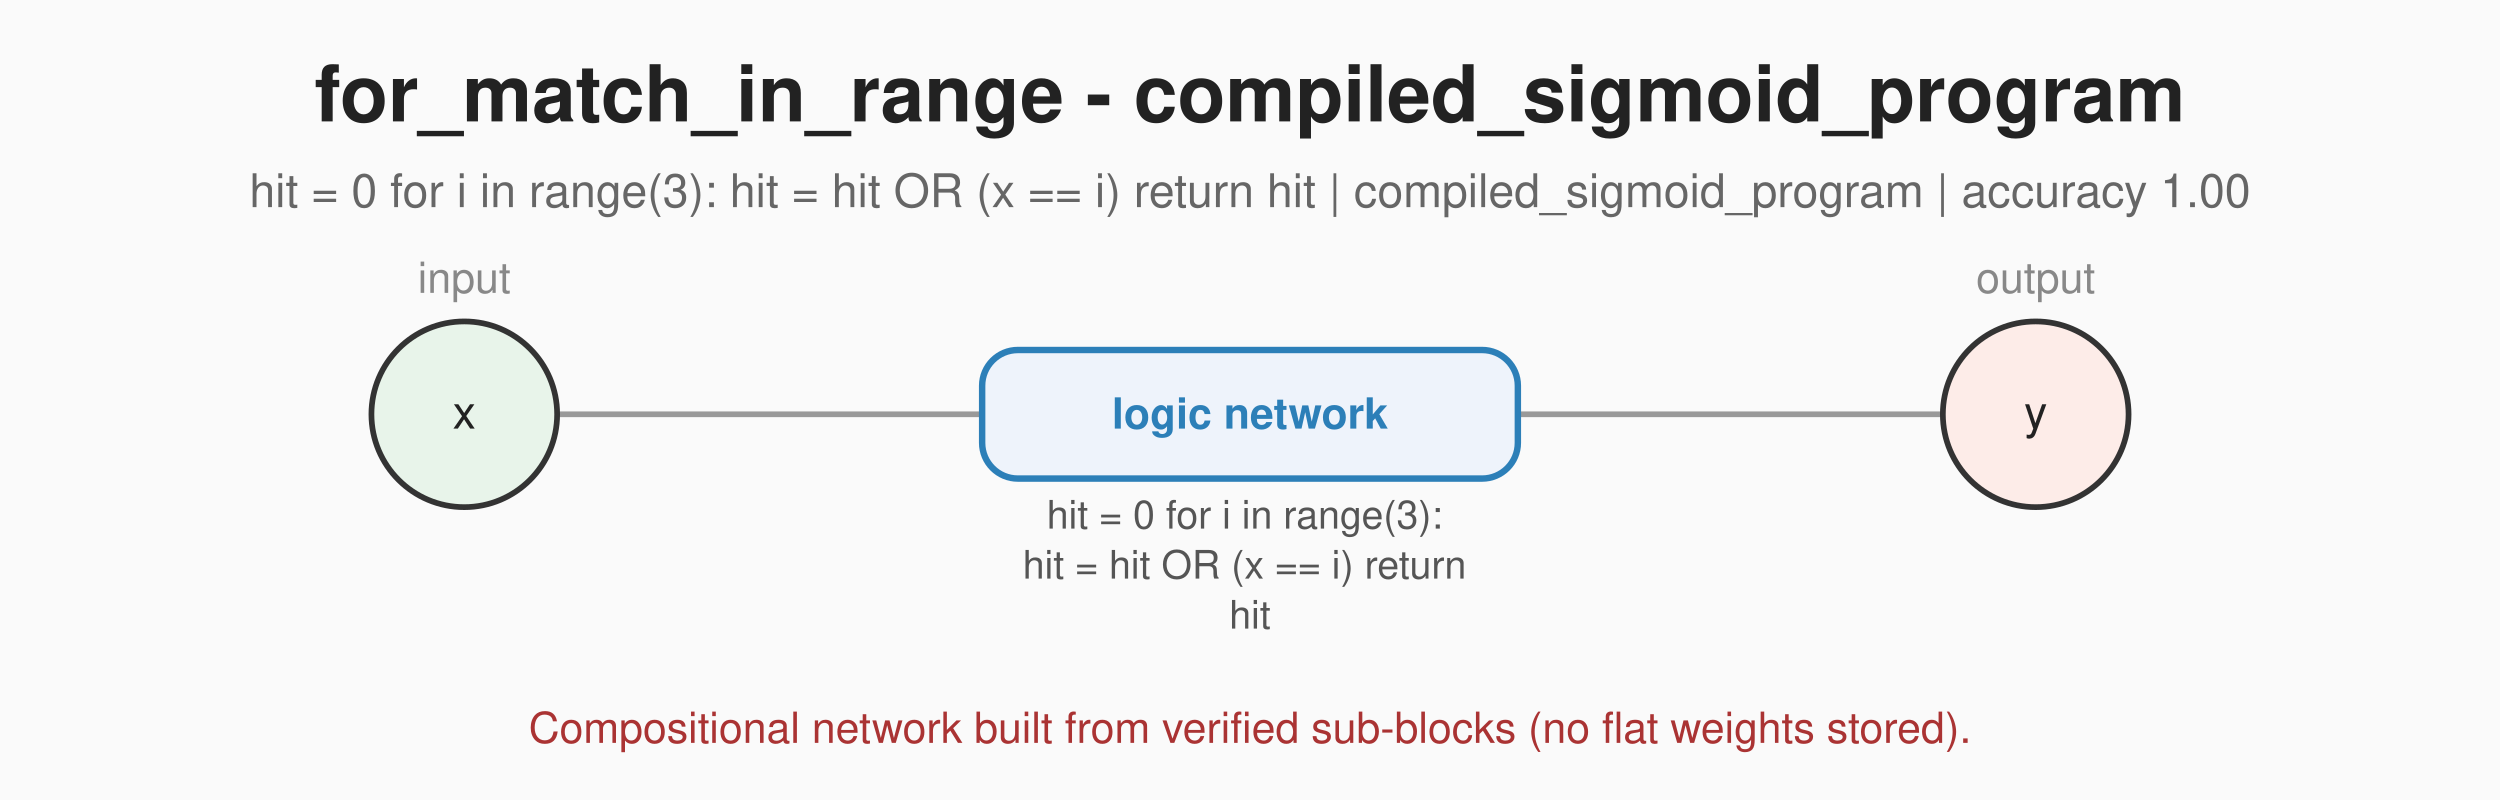
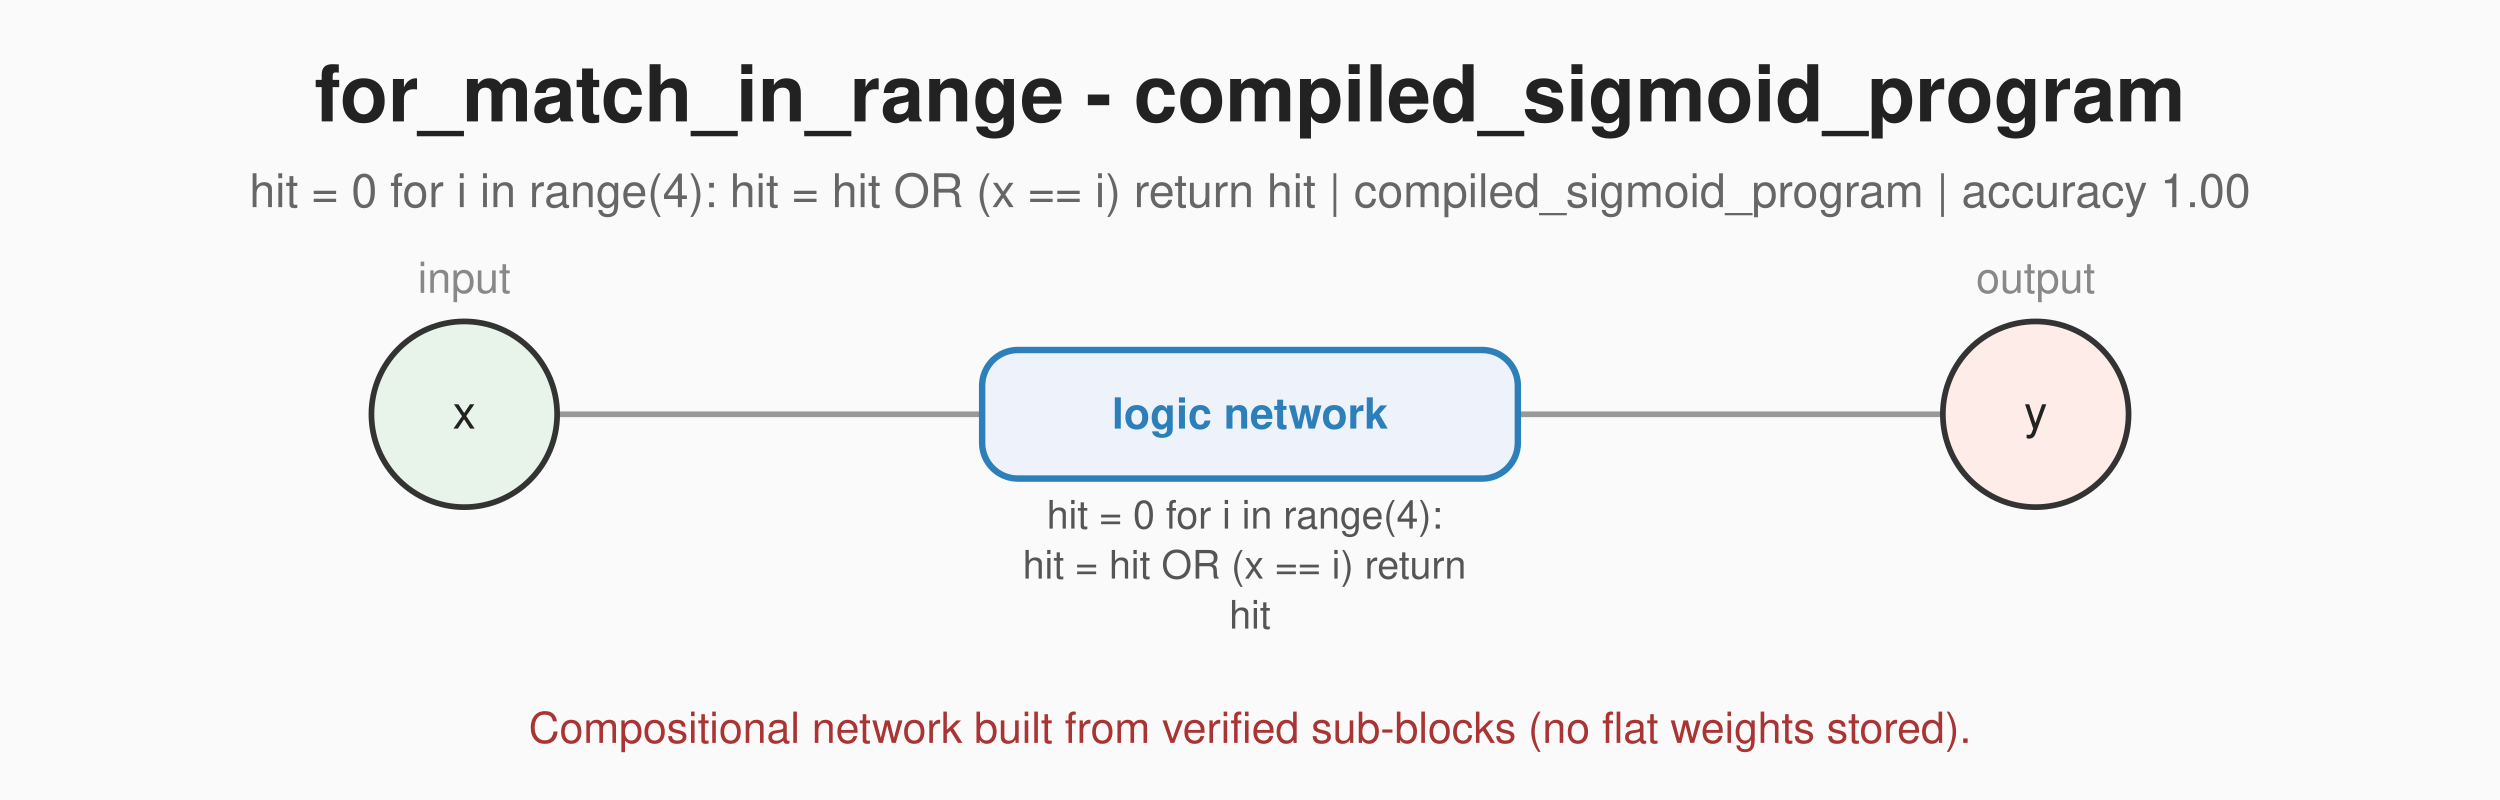
<svg xmlns="http://www.w3.org/2000/svg" width="700" height="224.0" viewBox="0 0 700 224.0" font-family="Helvetica, Arial, sans-serif">
  <style type="text/css">
  .edge { cursor: pointer; }
  .edge-line { transition: stroke-width .15s, stroke-opacity .15s; }
  .edge:hover .edge-line { stroke-opacity: 1; stroke-width: 5; }
  .edge .wlabel { transition: opacity .15s; }
  .edge:hover .wlabel rect { stroke-width: 2; }
  .neuron { cursor: pointer; transition: stroke-width .15s; }
  .neuron:hover { stroke-width: 3; }
  .neuron.dim { opacity: .35; }
  .edge.dim .edge-line { opacity: .2; }
  .edge.dim .wlabel { opacity: .25; }
  svg.hide-weights .wlabel { display: none; }
  svg.hide-biases .bias-label { display: none; }
</style>
  <rect width="700" height="224.0" fill="#fafafa" />
  <text x="350.0" y="34" text-anchor="middle" font-size="22" font-weight="bold" fill="#222">for_match_in_range - compiled_sigmoid_program</text>
  <text x="350.0" y="58" text-anchor="middle" font-size="13" fill="#666">
        hit = 0
-         for i in range(3):
+         for i in range(4):
            hit = hit OR (x == i)
        return hit
          |  compiled_sigmoid_program  |  accuracy 1.00</text>
  <g id="diagram">
    <line x1="130.0" y1="116.0" x2="275.0" y2="116.0" stroke="#999" stroke-width="1.6" />
    <line x1="425.0" y1="116.0" x2="570.0" y2="116.0" stroke="#999" stroke-width="1.6" />
    <rect x="275.0" y="98.0" width="150" height="36" rx="10" fill="#eef3fb" stroke="#2c7fb8" stroke-width="1.8" />
    <text x="350.0" y="120.0" text-anchor="middle" font-size="12" fill="#2c7fb8" font-weight="bold">logic network</text>
    <text x="350.0" y="148.0" text-anchor="middle" font-size="11" fill="#555">
-       <tspan x="350.0" dy="0">hit = 0 for i in range(3):</tspan>
+       <tspan x="350.0" dy="0">hit = 0 for i in range(4):</tspan>
      <tspan x="350.0" dy="14">hit = hit OR (x == i) return</tspan>
      <tspan x="350.0" dy="14">hit</tspan>
    </text>
    <circle cx="130.0" cy="116.0" r="26" fill="#e8f4ea" stroke="#333333" stroke-width="1.6" />
    <text x="130.0" y="120.0" text-anchor="middle" font-size="13" fill="#222">x</text>
    <circle cx="570.0" cy="116.0" r="26" fill="#fdece8" stroke="#333333" stroke-width="1.6" />
    <text x="570.0" y="120.0" text-anchor="middle" font-size="13" fill="#222">y</text>
    <text x="130.0" y="82.0" text-anchor="middle" font-size="12" fill="#888">input</text>
    <text x="570.0" y="82.0" text-anchor="middle" font-size="12" fill="#888">output</text>
    <text x="350.0" y="208.0" text-anchor="middle" font-size="12" fill="#a33">Compositional network built from verified sub-blocks (no flat weights stored).</text>
  </g>
</svg>
